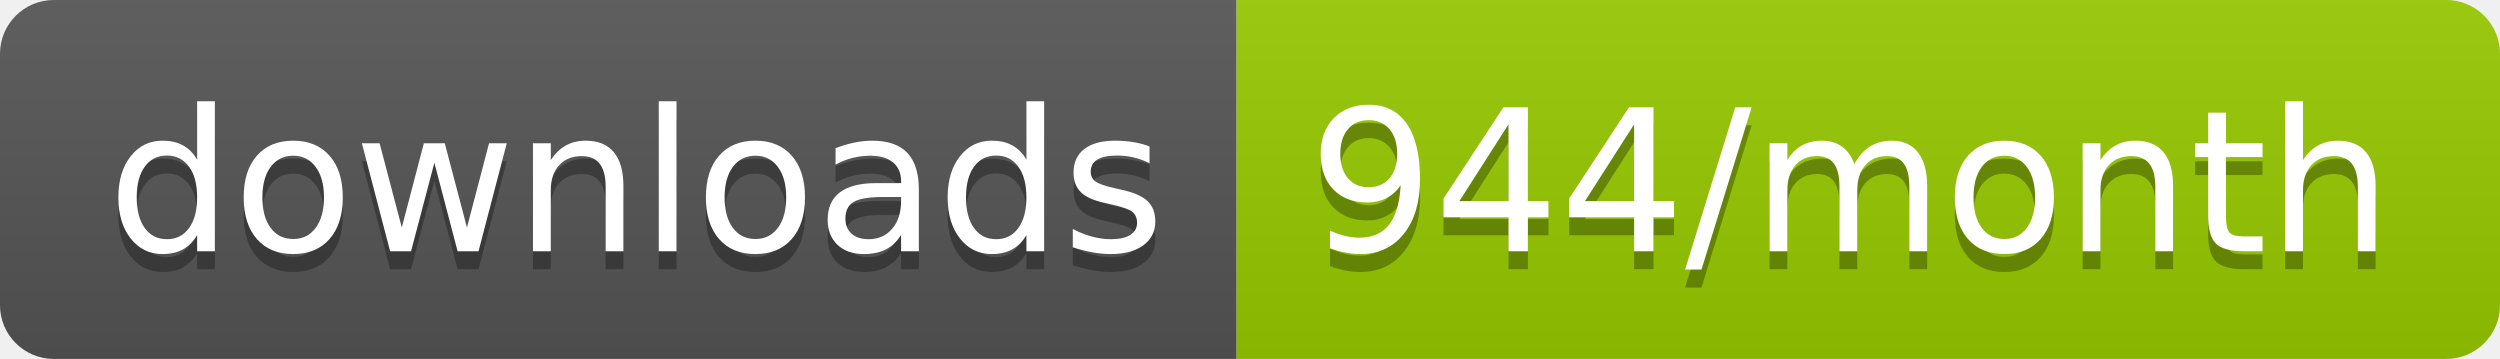
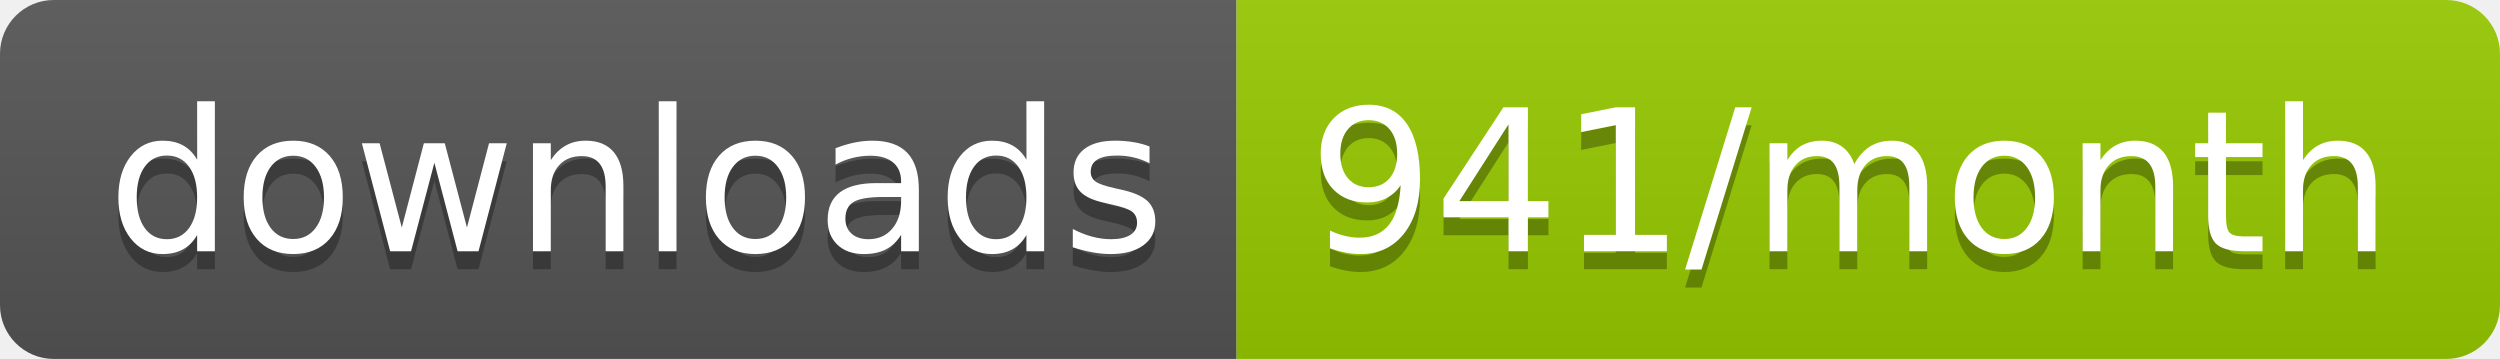
<svg xmlns="http://www.w3.org/2000/svg" width="139.3" height="20">
  <linearGradient id="smooth" x2="0" y2="100%">
    <stop offset="0" stop-color="#bbb" stop-opacity=".1" />
    <stop offset="1" stop-opacity=".1" />
  </linearGradient>
  <clipPath id="round">
    <rect width="139.3" height="20" rx="3" fill="#fff" />
  </clipPath>
  <g clip-path="url(#round)">
    <rect width="68.9" height="20" fill="#555" />
    <rect x="68.9" width="70.4" height="20" fill="#97CA00" />
    <rect width="139.3" height="20" fill="url(#smooth)" />
  </g>
  <g fill="#fff" text-anchor="middle" font-family="DejaVu Sans,Verdana,Geneva,sans-serif" font-size="110">
    <text x="354.5" y="150" fill="#010101" fill-opacity=".3" transform="scale(0.1)" textLength="589.0" lengthAdjust="spacing">downloads</text>
    <text x="354.5" y="140" transform="scale(0.1)" textLength="589.0" lengthAdjust="spacing">downloads</text>
-     <text x="1031.0" y="150" fill="#010101" fill-opacity=".3" transform="scale(0.1)" textLength="604.0" lengthAdjust="spacing">944/month</text>
-     <text x="1031.0" y="140" transform="scale(0.1)" textLength="604.0" lengthAdjust="spacing">944/month</text>
+     <text x="1031.0" y="150" fill="#010101" fill-opacity=".3" transform="scale(0.1)" textLength="604.0" lengthAdjust="spacing">941/month</text>
+     <text x="1031.0" y="140" transform="scale(0.1)" textLength="604.0" lengthAdjust="spacing">941/month</text>
  </g>
</svg>
